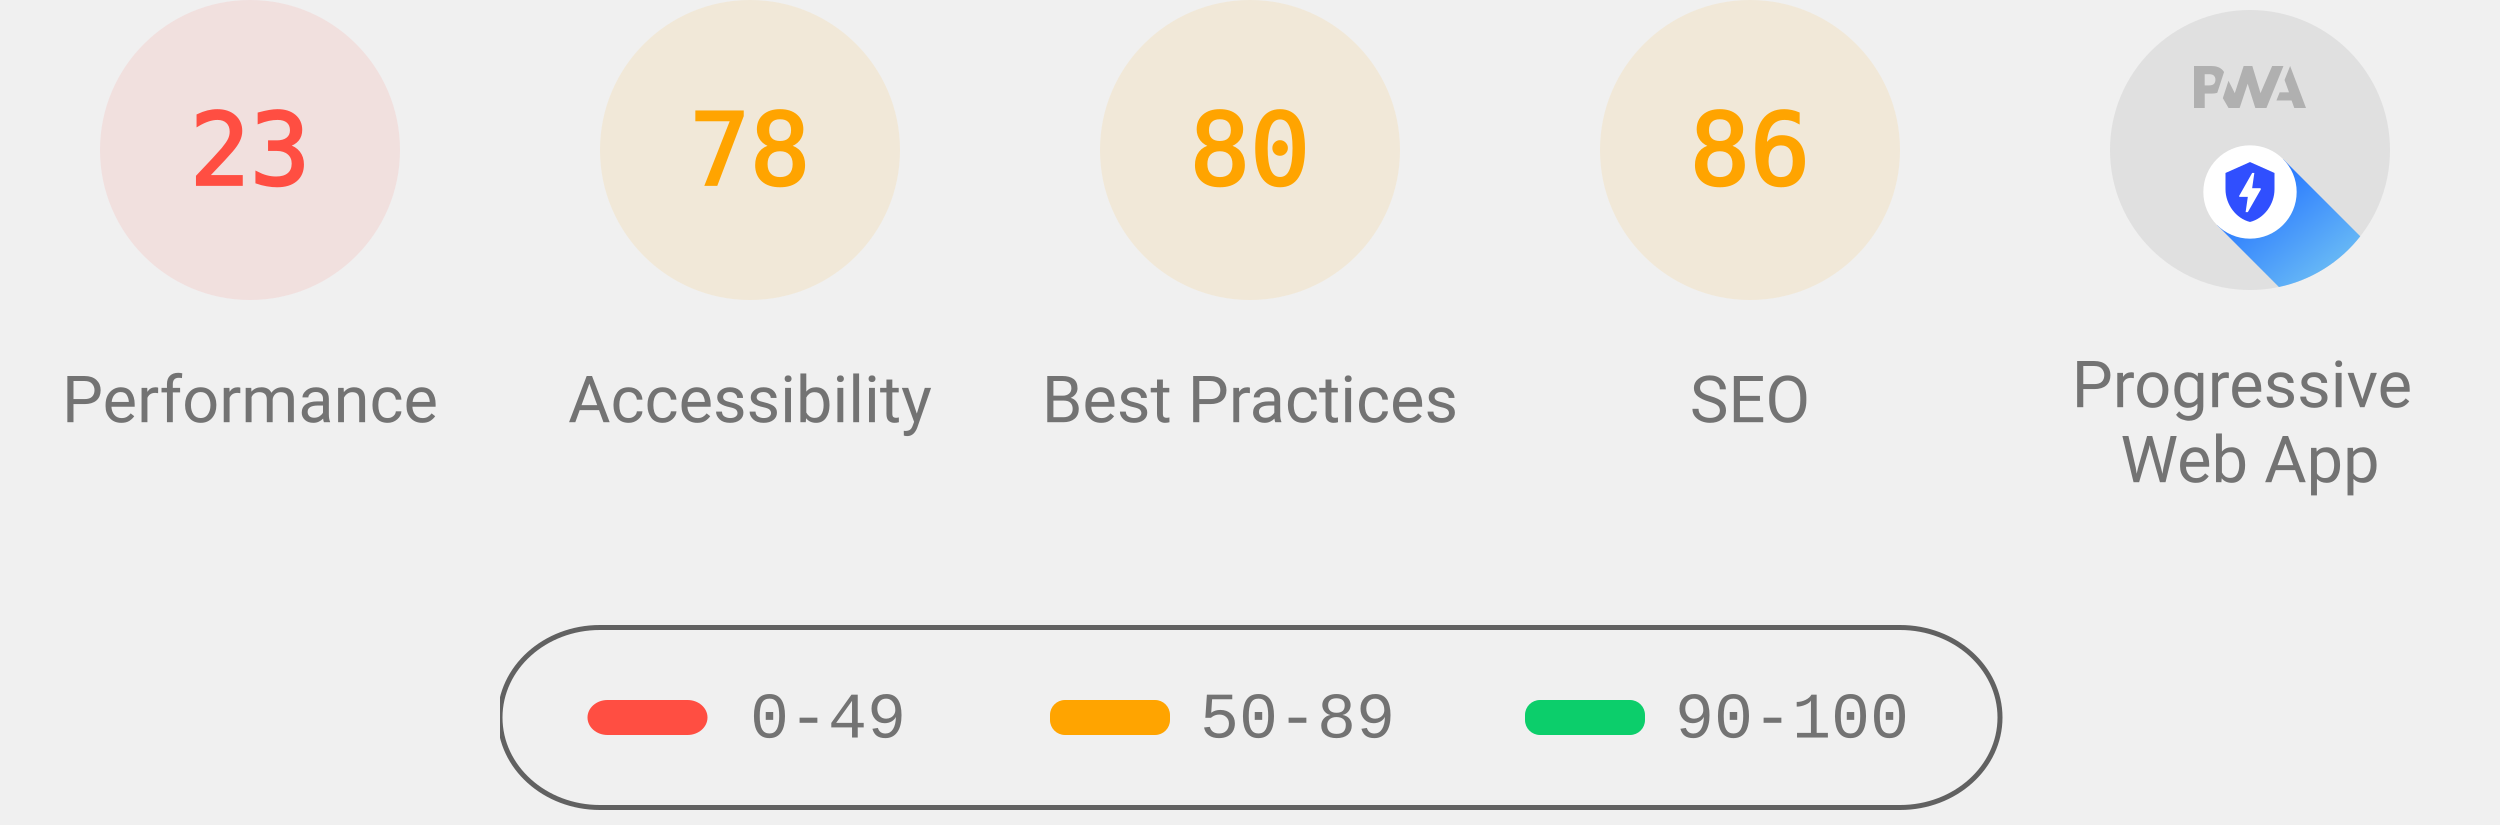
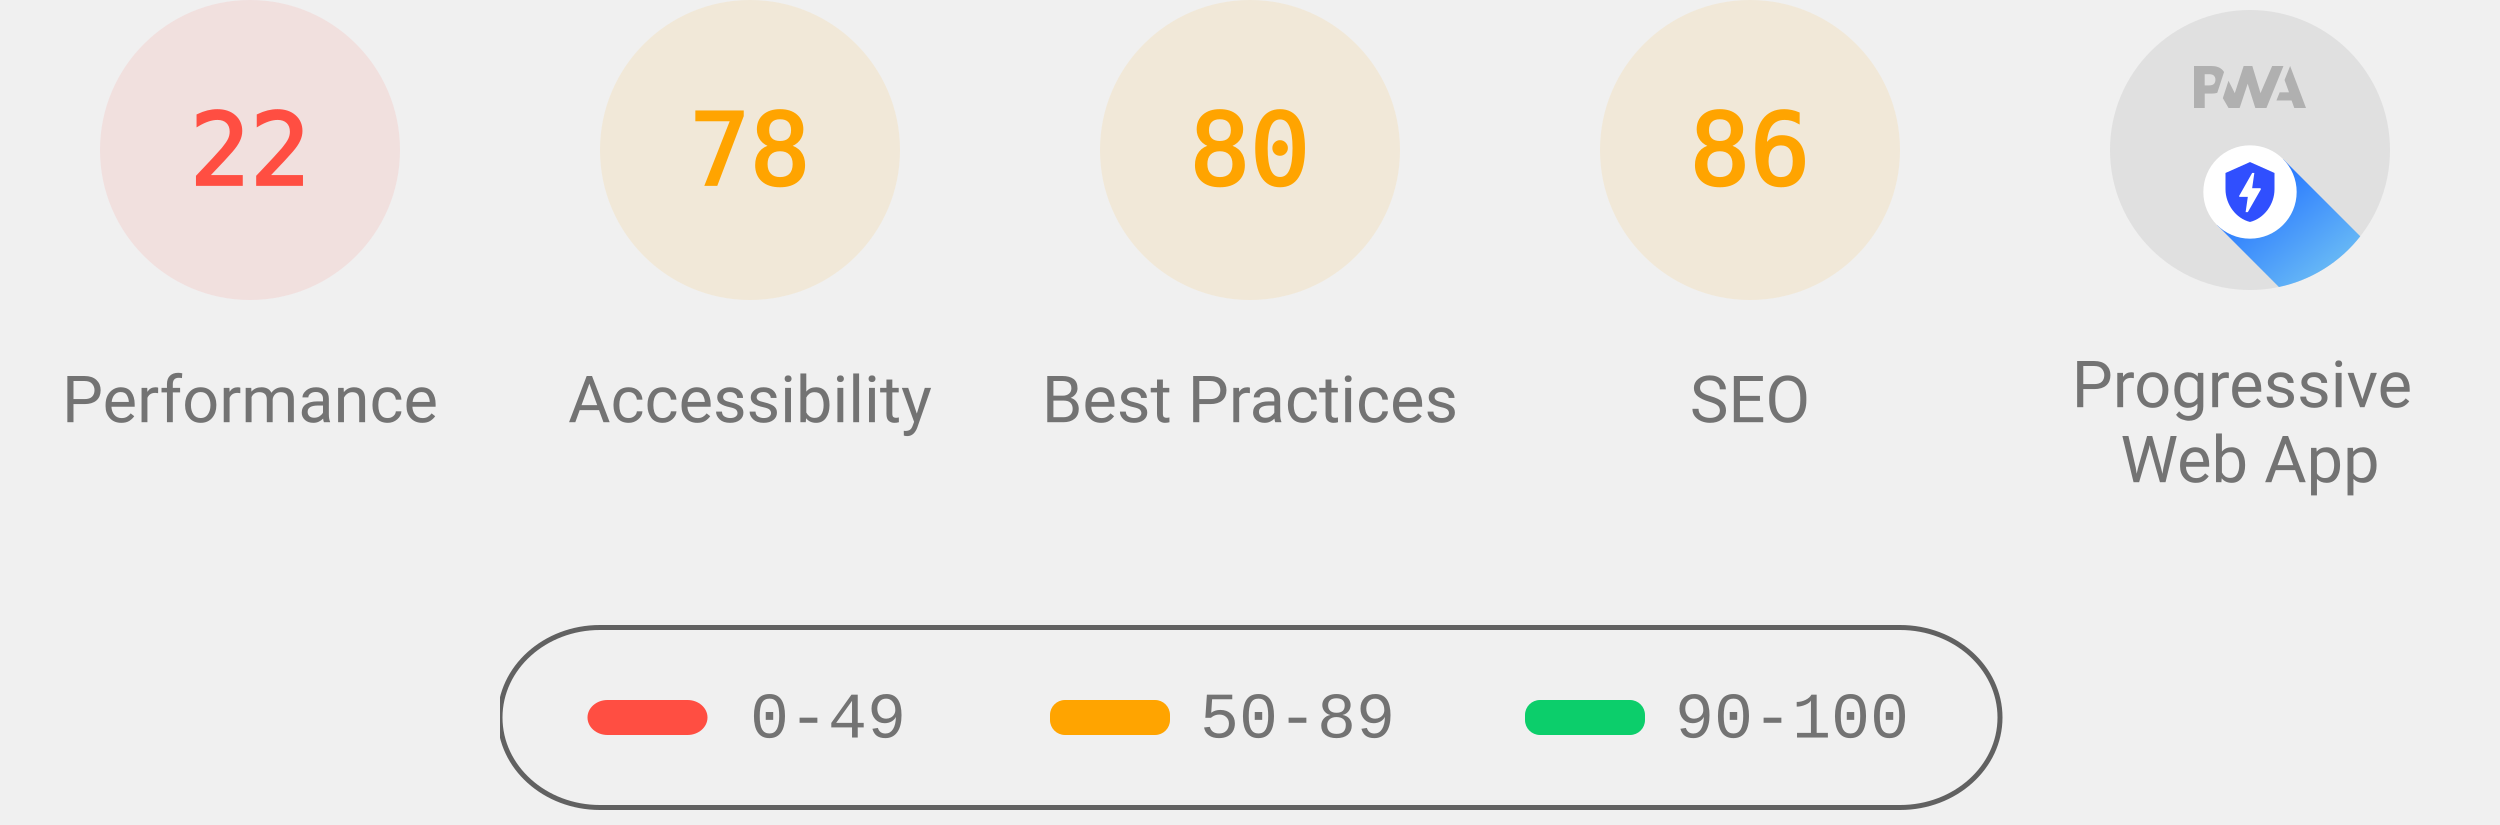
<svg xmlns="http://www.w3.org/2000/svg" class="theme--agnostic" fill="none" width="1000" height="330">
  <style>
			.gauge-base {
				opacity: 0.1
			}

			.gauge-arc {
				fill: none;
				animation-delay: 250ms;
				stroke-linecap: round;
				transform: rotate(-90deg);
				transform-origin: 100px 60px;
				animation: load-gauge 1s ease forwards
			}

			.guage-text {
				font-size: 40px;
				font-family: monospace;
				text-align: center
			}

			.guage-red {
				color: #ff4e42;
				fill: #ff4e42;
				stroke: #ff4e42
			}
			.guage-orange {
				color: #ffa400;
				fill: #ffa400;
				stroke: #ffa400
			}
			.guage-green {
				color: #0cce6b;
				fill: #0cce6b;
				stroke: #0cce6b
			}
			.theme--agnostic .guage-undefined {
				color: #5c5c5c;
				fill: #5c5c5c;
				stroke: #5c5c5c
			}
			.theme--light .guage-undefined {
				color: #1e1e1e;
				fill: #1e1e1e;
				stroke: #1e1e1e
			}
			.theme--dark .guage-undefined {
				color: #f5f5f5;
				fill: #f5f5f5;
				stroke: #f5f5f5
			}

			.guage-title {
				stroke: none;
				font-size: 26px;
				line-height: 26px;
				font-family: Roboto, Halvetica, Arial, sans-serif
			}
			.metric.guage-title {
				font-family: 'Courier New', Courier, monospace
			}
			.theme--agnostic .guage-title {
				color: #737373;
				fill: #737373
			}
			.theme--light .guage-title {
				color: #212121;
				fill: #212121
			}
			.theme--dark .guage-title {
				color: #f5f5f5;
				fill: #f5f5f5
			}

			@keyframes load-gauge {
				from {
					stroke-dasharray: 0 352.858
				}
			}
			.lh-gauge--pwa__disc {
				fill: #e0e0e0
			}
			.lh-gauge--pwa__logo {
				position: relative;
				fill: #b0b0b0
			}
			.lh-gauge--pwa__invisible {
				display: none
			}
			.lh-gauge--pwa__visible {
				display: inline
			}
			.guage-invisible {
				display: none
			}
			.lh-gauge--pwa__logo--primary-color {
				fill: #304ffe
			}
			.theme--agnostic .lh-gauge--pwa__logo--secondary-color {
				fill: #787878
			}
			.theme--light .lh-gauge--pwa__logo--secondary-color {
				fill: #3d3d3d
			}
			.theme--dark .lh-gauge--pwa__logo--secondary-color {
				fill: #d8b6b6
			}
			.theme--light #svg_2 {
				stroke: #00000022
			}
			.theme--agnostic #svg_2 {
				stroke: #616161
			}
			.theme--light #svg_2 {
				stroke: #00000022
			}
			.theme--dark #svg_2 {
				stroke: #f5f5f566
			}
		</style>
  <svg class="guage-div guage-perf guage-red" viewBox="0 0 200 200" width="200" height="200" x="0" y="0">
    <circle class="gauge-base" r="56" cx="100" cy="60" stroke-width="8" />
-     <circle class="gauge-arc guage-arc-1" r="56" cx="100" cy="60" stroke-width="8" style="stroke-dasharray: 80.927, 351.858;" />
-     <text class="guage-text" x="100px" y="60px" alignment-baseline="central" dominant-baseline="central" text-anchor="middle">23</text>
+     <circle class="gauge-arc guage-arc-1" r="56" cx="100" cy="60" stroke-width="8" style="stroke-dasharray: 77.409, 351.858;" />
+     <text class="guage-text" x="100px" y="60px" alignment-baseline="central" dominant-baseline="central" text-anchor="middle">22</text>
    <text class="guage-title" x="100px" y="160px" alignment-baseline="central" dominant-baseline="central" text-anchor="middle">Performance</text>
  </svg>
  <svg class="guage-div guage-acc guage-orange" viewBox="0 0 200 200" width="200" height="200" x="200" y="0">
    <circle class="gauge-base" r="56" cx="100" cy="60" stroke-width="8" />
    <circle class="gauge-arc guage-arc-2" r="56" cx="100" cy="60" stroke-width="8" style="stroke-dasharray: 274.449, 351.858;" />
    <text class="guage-text" x="100px" y="60px" alignment-baseline="central" dominant-baseline="central" text-anchor="middle">78</text>
    <text class="guage-title" x="100px" y="160px" alignment-baseline="central" dominant-baseline="central" text-anchor="middle">Accessibility</text>
  </svg>
  <svg class="guage-div guage-best guage-orange" viewBox="0 0 200 200" width="200" height="200" x="400" y="0">
    <circle class="gauge-base" r="56" cx="100" cy="60" stroke-width="8" />
    <circle class="gauge-arc guage-arc-3" r="56" cx="100" cy="60" stroke-width="8" style="stroke-dasharray: 281.486, 351.858;" />
    <text class="guage-text" x="100px" y="60px" alignment-baseline="central" dominant-baseline="central" text-anchor="middle">80</text>
    <text class="guage-title" x="100px" y="160px" alignment-baseline="central" dominant-baseline="central" text-anchor="middle">Best Practices</text>
  </svg>
  <svg class="guage-div guage-seo guage-orange" viewBox="0 0 200 200" width="200" height="200" x="600" y="0">
    <circle class="gauge-base" r="56" cx="100" cy="60" stroke-width="8" />
    <circle class="gauge-arc guage-arc-4" r="56" cx="100" cy="60" stroke-width="8" style="stroke-dasharray: 302.598, 351.858;" />
    <text class="guage-text" x="100px" y="60px" alignment-baseline="central" dominant-baseline="central" text-anchor="middle">86</text>
    <text class="guage-title" x="100px" y="160px" alignment-baseline="central" dominant-baseline="central" text-anchor="middle">SEO</text>
  </svg>
  <svg class="guage-div guage-pwa " viewBox="0 0 200 200" width="200" height="200" x="800" y="0">
    <svg viewBox="0 0 60 60" width="112" height="112" x="44" y="4">
      <defs>
        <linearGradient id="lh-gauge--pwa__check-circle__gradient-0" x1="50%" y1="0%" x2="50%" y2="100%">
          <stop stop-color="#00C852" offset="0%" />
          <stop stop-color="#009688" offset="100%" />
        </linearGradient>
        <linearGradient id="lh-gauge--pwa__installable__shadow-gradient-0" x1="76.056%" x2="24.111%" y1="82.995%" y2="24.735%">
          <stop stop-color="#A5D6A7" offset="0%" />
          <stop stop-color="#80CBC4" offset="100%" />
        </linearGradient>
        <linearGradient id="lh-gauge--pwa__fast-reliable__shadow-gradient-0" x1="76.056%" y1="82.995%" x2="25.678%" y2="26.493%">
          <stop stop-color="#64B5F6" offset="0%" />
          <stop stop-color="#2979FF" offset="100%" />
        </linearGradient>
        <g id="lh-gauge--pwa__fast-reliable-badge-0">
          <circle fill="#FFFFFF" cx="10" cy="10" r="10" />
          <path fill="#304FFE" d="M10 3.58l5.25 2.34v3.5c0 3.23-2.24 6.26-5.25 7-3.01-.74-5.25-3.77-5.25-7v-3.5L10 3.58zm-.47 10.74l2.76-4.83.03-.07c.04-.08 0-.24-.22-.24h-1.64l.47-3.26h-.47l-2.7 4.77c-.02.01.05-.1-.04.05-.09.16-.1.31.18.31h1.63l-.47 3.27h.47z" />
        </g>
        <g id="lh-gauge--pwa__installable-badge-0">
          <circle fill="#FFFFFF" cx="10" cy="10" r="10" />
          <path fill="#009688" d="M10 4.167A5.835 5.835 0 0 0 4.167 10 5.835 5.835 0 0 0 10 15.833 5.835 5.835 0 0 0 15.833 10 5.835 5.835 0 0 0 10 4.167zm2.917 6.416h-2.334v2.334H9.417v-2.334H7.083V9.417h2.334V7.083h1.166v2.334h2.334v1.166z" />
        </g>
      </defs>
      <g stroke="none" fill-rule="nonzero">
        <circle class="lh-gauge--pwa__disc" cx="30" cy="30" r="30" />
        <g class="lh-gauge--pwa__logo">
          <path d="M35.66 19.39l.7-1.75h2L37.4 15 38.6 12l3.4 9h-2.51l-.58-1.61z" />
          <path d="M33.52 21l3.65-9h-2.42l-2.5 5.82L30.5 12h-1.86l-1.9 5.82-1.35-2.65-1.21 3.72L25.4 21h2.38l1.72-5.2 1.64 5.2z" />
          <path fill-rule="nonzero" d="M20.3 17.91h1.48c.45 0 .85-.05 1.2-.15l.39-1.18 1.07-3.3a2.64 2.64 0 0 0-.28-.37c-.55-.6-1.36-.91-2.42-.91H18v9h2.3V17.9zm1.96-3.84c.22.22.33.5.33.87 0 .36-.1.65-.29.87-.2.23-.59.35-1.15.35h-.86v-2.41h.87c.52 0 .89.1 1.1.32z" />
        </g>
        <rect class="lh-gauge--pwa__component lh-gauge--pwa__na-line lh-gauge--pwa__invisible" fill="#FFFFFF" x="20" y="32" width="20" height="4" rx="2" />
        <g class="lh-gauge--pwa__component lh-gauge--pwa__fast-reliable-badge lh-gauge--pwa__visible" transform="translate(20, 29)">
          <path fill="url(#lh-gauge--pwa__fast-reliable__shadow-gradient-0)" d="M33.63 19.49A30 30 0 0 1 16.2 30.36L3 17.14 17.14 3l16.49 16.49z" />
          <use href="#lh-gauge--pwa__fast-reliable-badge-0" />
        </g>
        <g class="lh-gauge--pwa__component lh-gauge--pwa__installable-badge lh-gauge--pwa__invisible" transform="translate(20, 29)">
          <path fill="url(#lh-gauge--pwa__installable__shadow-gradient-0)" d="M33.629 19.487c-4.272 5.453-10.391 9.39-17.415 10.869L3 17.142 17.142 3 33.63 19.487z" />
          <use href="#lh-gauge--pwa__installable-badge-0" />
        </g>
        <g class="lh-gauge--pwa__component lh-gauge--pwa__fast-reliable-installable-badges lh-gauge--pwa__invisible">
          <g transform="translate(8, 29)">
            <path fill="url(#lh-gauge--pwa__fast-reliable__shadow-gradient-0)" d="M16.321 30.463L3 17.143 17.142 3l22.365 22.365A29.864 29.864 0 0 1 22 31c-1.942 0-3.84-.184-5.679-.537z" />
            <use href="#lh-gauge--pwa__fast-reliable-badge-0" />
          </g>
          <g transform="translate(32, 29)">
            <path fill="url(#lh-gauge--pwa__installable__shadow-gradient-0)" d="M25.982 11.84a30.107 30.107 0 0 1-13.08 15.203L3 17.143 17.142 3l8.84 8.84z" />
            <use href="#lh-gauge--pwa__installable-badge-0" />
          </g>
        </g>
        <g class="lh-gauge--pwa__component lh-gauge--pwa__check-circle lh-gauge--pwa__invisible" transform="translate(18, 28)">
          <circle fill="#FFFFFF" cx="12" cy="12" r="12" />
          <path fill="url(#lh-gauge--pwa__check-circle__gradient-0)" d="M12 2a10 10 0 1 0 0 20 10 10 0 0 0 0-20zm-2 15l-5-5 1.41-1.41L10 14.17l7.59-7.59L19 8l-9 9z" />
        </g>
      </g>
    </svg>
    <text class="guage-title" y="160px" alignment-baseline="central" dominant-baseline="central" text-anchor="middle">
      <tspan x="100px" dy="-6px">Progressive</tspan>
      <tspan x="100px" dy="30px">Web App</tspan>
    </text>
  </svg>
  <svg width="604" height="76" x="200" y="250">
    <g>
      <rect fill="none" id="canvas_background" height="80" width="604" y="-1" x="-1" />
      <g display="none" overflow="visible" y="0" x="0" height="100%" width="100%" id="canvasGrid">
        <rect fill="url(#gridpattern)" stroke-width="0" y="0" x="0" height="100%" width="100%" />
      </g>
    </g>
    <g>
      <rect fill-opacity="0" stroke-width="2" rx="40" id="svg_2" height="72" width="600" y="1" x="0" fill="#000000" />
      <rect stroke="#000" rx="8" id="svg_3" height="14" width="48" y="30" x="35" stroke-opacity="null" stroke-width="0" fill="#ff4e42" />
      <rect stroke="#000" rx="6" id="svg_4" height="14" width="48" y="30" x="220" stroke-opacity="null" stroke-width="0" fill="#ffa400" />
      <rect stroke="#000" rx="6" id="svg_5" height="14" width="48" y="30" x="410" stroke-opacity="null" stroke-width="0" fill="#0cce6b" />
      <text class="metric guage-title" xml:space="preserve" text-anchor="start" font-size="26" id="svg_6" y="45" x="100" stroke-opacity="null" stroke-width="0" stroke="#000">0-49</text>
      <text class="metric guage-title" xml:space="preserve" text-anchor="start" font-size="26" id="svg_7" y="45" x="280" stroke-opacity="null" stroke-width="0" stroke="#000">50-89</text>
      <text class="metric guage-title" xml:space="preserve" text-anchor="start" font-size="26" id="svg_8" y="45" x="470" stroke-opacity="null" stroke-width="0" stroke="#000">90-100</text>
    </g>
  </svg>
</svg>
